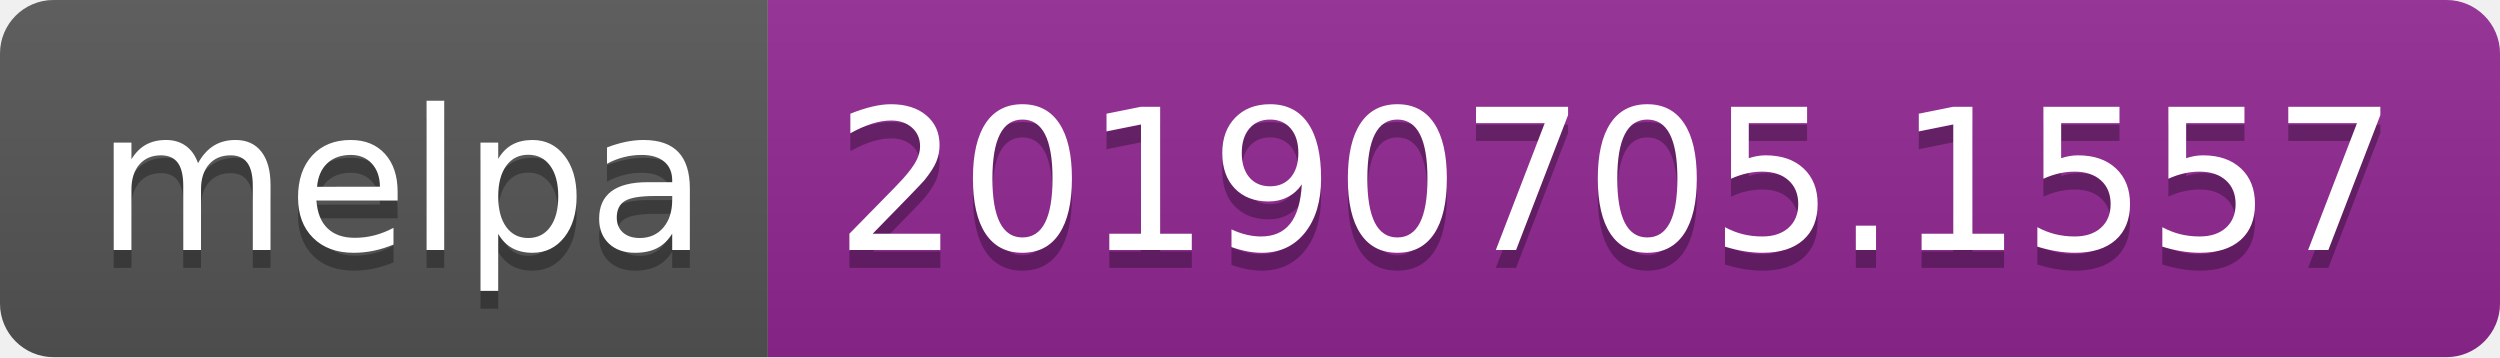
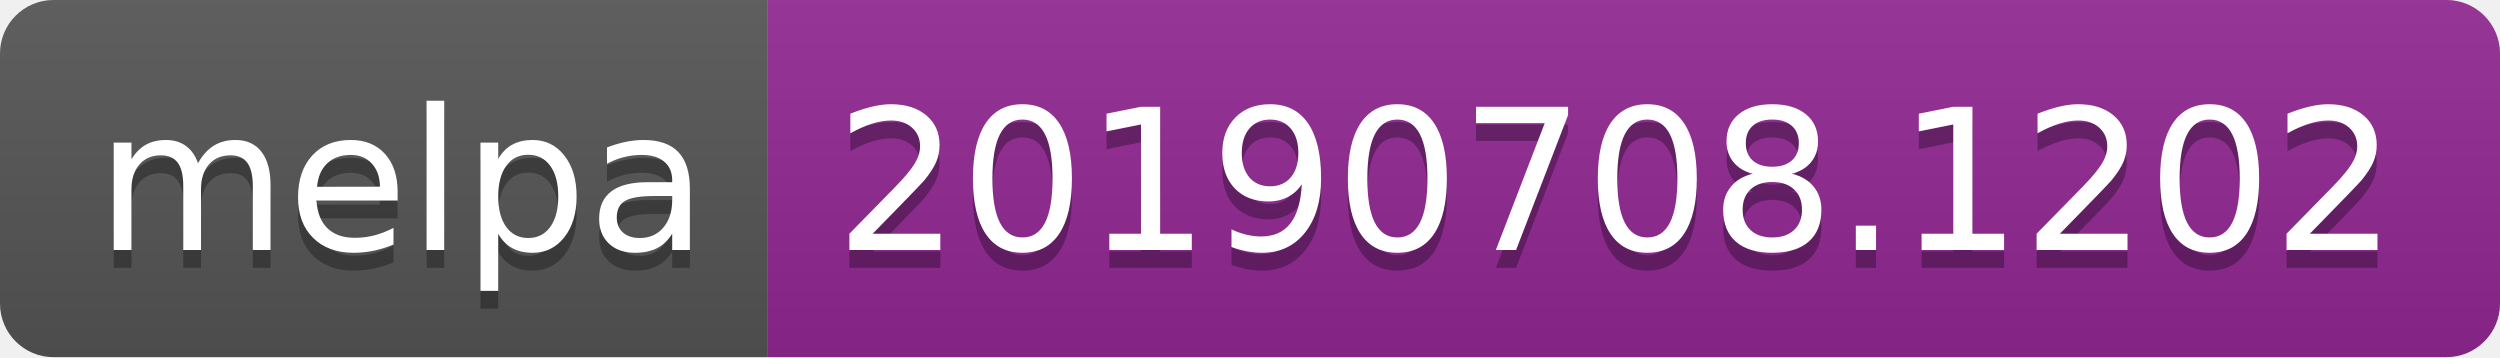
<svg xmlns="http://www.w3.org/2000/svg" width="140" height="20">
  <linearGradient id="b" x2="0" y2="100%">
    <stop offset="0" stop-color="#bbb" stop-opacity=".1" />
    <stop offset="1" stop-opacity=".1" />
  </linearGradient>
  <clipPath id="a">
    <rect width="140" height="20" rx="3" fill="#fff" />
  </clipPath>
  <g clip-path="url(#a)">
    <path fill="#555" d="M0 0h43v20H0z" />
    <path fill="#922793" d="M43 0h97v20H43z" />
    <path fill="url(#b)" d="M0 0h140v20H0z" />
  </g>
  <g fill="#fff" text-anchor="middle" font-family="DejaVu Sans,Verdana,Geneva,sans-serif" font-size="110">
    <text x="225" y="150" fill="#010101" fill-opacity=".3" transform="scale(.1)" textLength="330">melpa</text>
    <text x="225" y="140" transform="scale(.1)" textLength="330">melpa</text>
-     <text x="905" y="150" fill="#010101" fill-opacity=".3" transform="scale(.1)" textLength="870">20190705.1557</text>
-     <text x="905" y="140" transform="scale(.1)" textLength="870">20190705.1557</text>
+     <text x="905" y="150" fill="#010101" fill-opacity=".3" transform="scale(.1)" textLength="870">20190708.1202</text>
+     <text x="905" y="140" transform="scale(.1)" textLength="870">20190708.1202</text>
  </g>
</svg>
